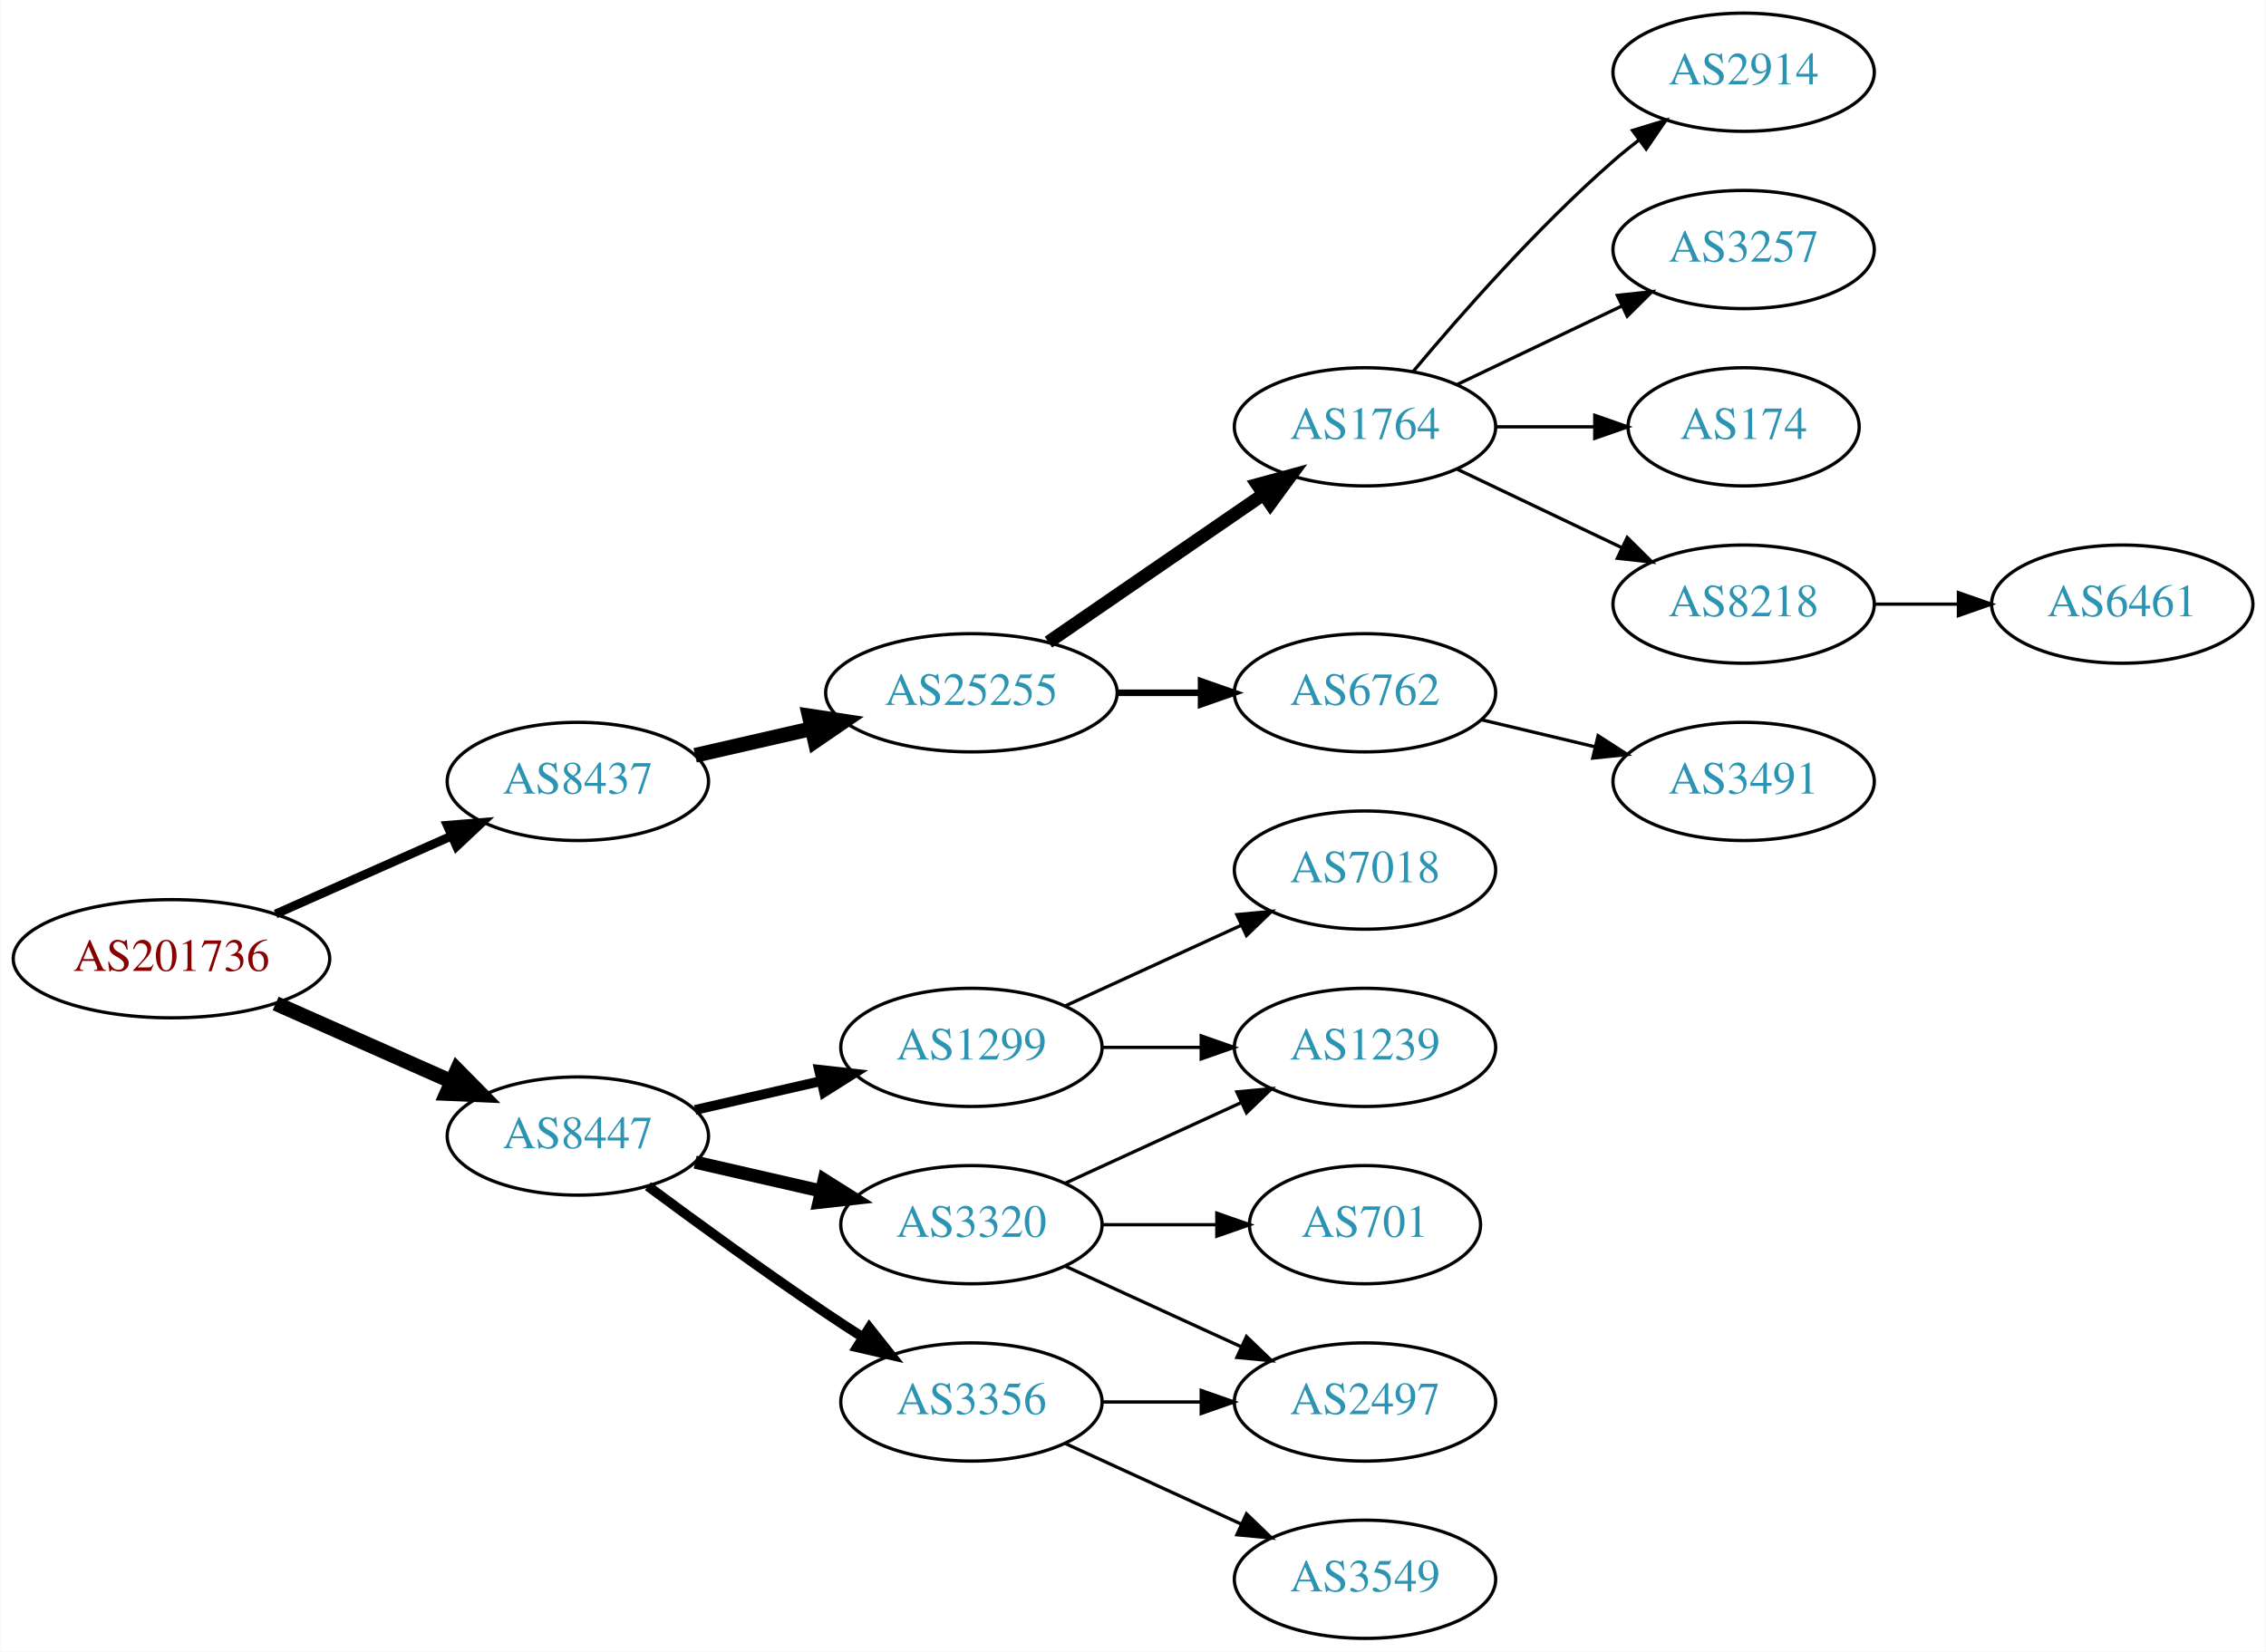
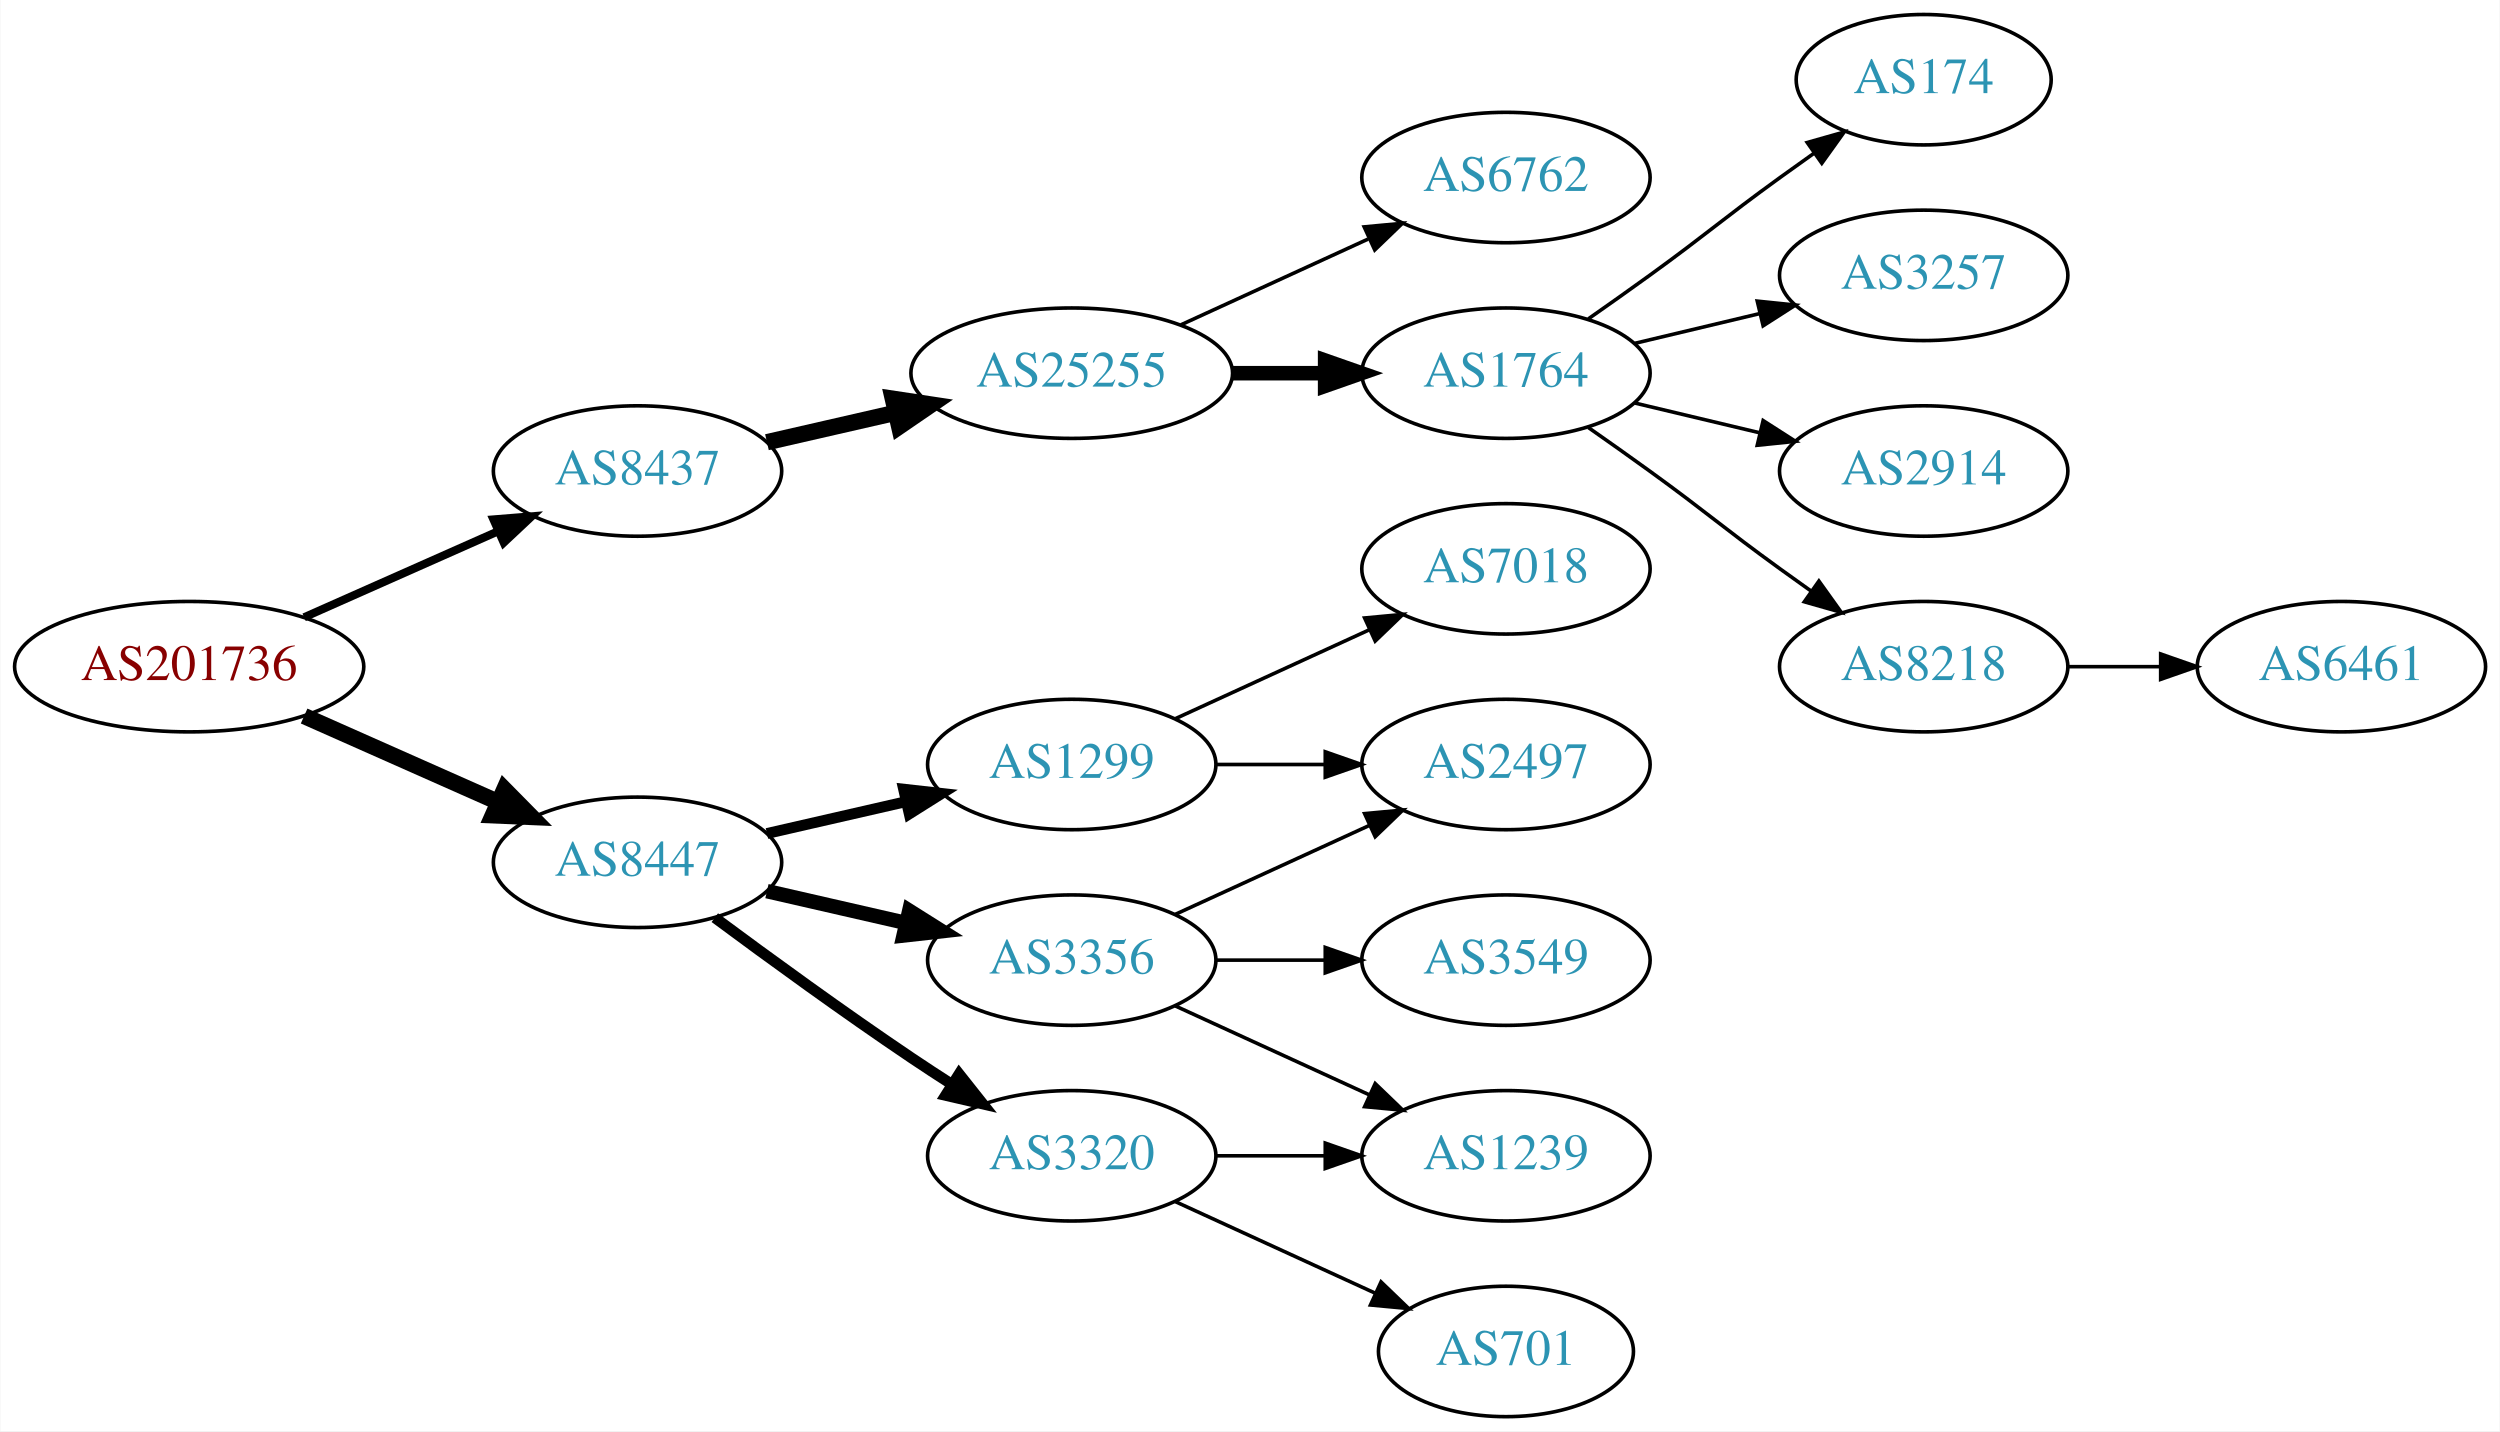
- <svg xmlns="http://www.w3.org/2000/svg" xmlns:xlink="http://www.w3.org/1999/xlink" width="690pt" height="503pt" viewBox="0.00 0.00 689.76 503.00">
-   <g id="graph0" class="graph" transform="scale(1 1) rotate(0) translate(4 499)">
-     <polygon fill="white" stroke="none" points="-4,4 -4,-499 685.755,-499 685.755,4 -4,4" />
+ <svg xmlns="http://www.w3.org/2000/svg" xmlns:xlink="http://www.w3.org/1999/xlink" width="690pt" height="395pt" viewBox="0.00 0.00 689.76 395.00">
+   <g id="graph0" class="graph" transform="scale(1 1) rotate(0) translate(4 391)">
+     <polygon fill="white" stroke="none" points="-4,4 -4,-391 685.755,-391 685.755,4 -4,4" />
    <g id="node1" class="node">
      <g id="a_node1">
        <a xlink:href="/asn/201736" xlink:title="AS201736 ~ Bachmann electronic GmbH [AT]">
          <ellipse fill="#ffffff" stroke="black" cx="48.096" cy="-207" rx="48.192" ry="18" />
          <text text-anchor="middle" x="48.096" y="-203.3" font-family="Times,serif" font-size="14.00" fill="#880000">AS201736</text>
        </a>
      </g>
    </g>
    <g id="node2" class="node">
      <g id="a_node2">
        <a xlink:href="/asn/8437" xlink:title="AS8437 ~ Hutchison Drei Austria GmbH [AT]">
          <ellipse fill="#ffffff" stroke="black" cx="171.838" cy="-261" rx="39.794" ry="18" />
          <text text-anchor="middle" x="171.838" y="-257.3" font-family="Times,serif" font-size="14.00" fill="#2c94b3">AS8437</text>
        </a>
      </g>
    </g>
    <g id="edge1" class="edge">
-       <path fill="none" stroke="black" stroke-width="2.7" d="M79.816,-220.626C96.101,-227.85 116.238,-236.781 133.427,-244.406" />
-       <polygon fill="black" stroke="black" stroke-width="2.7" points="132.07,-247.633 142.631,-248.488 134.909,-241.234 132.07,-247.633" />
+       <path fill="none" stroke="black" stroke-width="2.25" d="M79.816,-220.626C96.101,-227.85 116.238,-236.781 133.427,-244.406" />
+       <polygon fill="black" stroke="black" stroke-width="2.25" points="132.07,-247.633 142.631,-248.488 134.909,-241.234 132.07,-247.633" />
    </g>
    <g id="node3" class="node">
      <g id="a_node3">
        <a xlink:href="/asn/8447" xlink:title="AS8447 ~ A1 Telekom Austria AG [AT]">
          <ellipse fill="#ffffff" stroke="black" cx="171.838" cy="-153" rx="39.794" ry="18" />
          <text text-anchor="middle" x="171.838" y="-149.3" font-family="Times,serif" font-size="14.00" fill="#2c94b3">AS8447</text>
        </a>
      </g>
    </g>
    <g id="edge2" class="edge">
      <path fill="none" stroke="black" stroke-width="4.5" d="M79.816,-193.374C96.101,-186.15 116.238,-177.219 133.427,-169.594" />
      <polygon fill="black" stroke="black" stroke-width="4.5" points="135.086,-173.166 142.631,-165.512 131.893,-165.967 135.086,-173.166" />
    </g>
    <g id="node4" class="node">
      <g id="a_node4">
        <a xlink:href="/asn/25255" xlink:title="AS25255 ~ ==&gt; TELE2 AUSTRIA &lt;== [AT]">
          <ellipse fill="#ffffff" stroke="black" cx="291.681" cy="-288" rx="44.393" ry="18" />
          <text text-anchor="middle" x="291.681" y="-284.3" font-family="Times,serif" font-size="14.00" fill="#2c94b3">AS25255</text>
        </a>
      </g>
    </g>
    <g id="edge3" class="edge">
      <path fill="none" stroke="black" stroke-width="4.5" d="M207.557,-268.955C218.696,-271.507 231.231,-274.379 243.124,-277.104" />
      <polygon fill="black" stroke="black" stroke-width="4.5" points="242.291,-280.953 252.918,-279.348 244.05,-273.276 242.291,-280.953" />
    </g>
+     <g id="node12" class="node">
+       <g id="a_node12">
+         <a xlink:href="/asn/3356" xlink:title="AS3356 ~ Level 3 Parent, LLC [US]">
+           <ellipse fill="#ffffff" stroke="black" cx="291.681" cy="-126" rx="39.794" ry="18" />
+           <text text-anchor="middle" x="291.681" y="-122.3" font-family="Times,serif" font-size="14.00" fill="#2c94b3">AS3356</text>
+         </a>
+       </g>
+     </g>
+     <g id="edge11" class="edge">
+       <path fill="none" stroke="black" stroke-width="4" d="M207.557,-145.045C219.557,-142.296 233.178,-139.175 245.871,-136.267" />
+       <polygon fill="black" stroke="black" stroke-width="4" points="246.836,-139.636 255.802,-133.991 245.273,-132.813 246.836,-139.636" />
+     </g>
    <g id="node13" class="node">
      <g id="a_node13">
+         <a xlink:href="/asn/3320" xlink:title="AS3320 ~ DTAG [DE]">
+           <ellipse fill="#ffffff" stroke="black" cx="291.681" cy="-72" rx="39.794" ry="18" />
+           <text text-anchor="middle" x="291.681" y="-68.3" font-family="Times,serif" font-size="14.00" fill="#2c94b3">AS3320</text>
+         </a>
+       </g>
+     </g>
+     <g id="edge12" class="edge">
+       <path fill="none" stroke="black" stroke-width="3" d="M193.168,-137.723C208.031,-126.696 228.775,-111.593 247.484,-99 251.033,-96.611 254.784,-94.161 258.532,-91.758" />
+       <polygon fill="black" stroke="black" stroke-width="3" points="260.6,-94.591 267.181,-86.288 256.858,-88.675 260.6,-94.591" />
+     </g>
+     <g id="node14" class="node">
+       <g id="a_node14">
        <a xlink:href="/asn/1299" xlink:title="AS1299 ~ Telia Carrier [EU]">
          <ellipse fill="#ffffff" stroke="black" cx="291.681" cy="-180" rx="39.794" ry="18" />
          <text text-anchor="middle" x="291.681" y="-176.3" font-family="Times,serif" font-size="14.00" fill="#2c94b3">AS1299</text>
        </a>
      </g>
    </g>
-     <g id="edge12" class="edge">
+     <g id="edge13" class="edge">
      <path fill="none" stroke="black" stroke-width="3" d="M207.557,-160.955C219.557,-163.704 233.178,-166.825 245.871,-169.733" />
      <polygon fill="black" stroke="black" stroke-width="3" points="245.273,-173.187 255.802,-172.009 246.836,-166.364 245.273,-173.187" />
-     </g>
-     <g id="node14" class="node">
-       <g id="a_node14">
-         <a xlink:href="/asn/3320" xlink:title="AS3320 ~ DTAG [DE]">
-           <ellipse fill="#ffffff" stroke="black" cx="291.681" cy="-126" rx="39.794" ry="18" />
-           <text text-anchor="middle" x="291.681" y="-122.3" font-family="Times,serif" font-size="14.00" fill="#2c94b3">AS3320</text>
-         </a>
-       </g>
-     </g>
-     <g id="edge13" class="edge">
-       <path fill="none" stroke="black" stroke-width="4" d="M207.557,-145.045C219.557,-142.296 233.178,-139.175 245.871,-136.267" />
-       <polygon fill="black" stroke="black" stroke-width="4" points="246.836,-139.636 255.802,-133.991 245.273,-132.813 246.836,-139.636" />
-     </g>
-     <g id="node15" class="node">
-       <g id="a_node15">
-         <a xlink:href="/asn/3356" xlink:title="AS3356 ~ Level 3 Parent, LLC [US]">
-           <ellipse fill="#ffffff" stroke="black" cx="291.681" cy="-72" rx="39.794" ry="18" />
-           <text text-anchor="middle" x="291.681" y="-68.3" font-family="Times,serif" font-size="14.00" fill="#2c94b3">AS3356</text>
-         </a>
-       </g>
-     </g>
-     <g id="edge14" class="edge">
-       <path fill="none" stroke="black" stroke-width="3" d="M193.168,-137.723C208.031,-126.696 228.775,-111.593 247.484,-99 251.033,-96.611 254.784,-94.161 258.532,-91.758" />
-       <polygon fill="black" stroke="black" stroke-width="3" points="260.6,-94.591 267.181,-86.288 256.858,-88.675 260.6,-94.591" />
    </g>
    <g id="node5" class="node">
      <g id="a_node5">
        <a xlink:href="/asn/1764" xlink:title="AS1764 ~ NEXTLAYER-AS [AT]">
-           <ellipse fill="#ffffff" stroke="black" cx="411.523" cy="-369" rx="39.794" ry="18" />
-           <text text-anchor="middle" x="411.523" y="-365.3" font-family="Times,serif" font-size="14.00" fill="#2c94b3">AS1764</text>
+           <ellipse fill="#ffffff" stroke="black" cx="411.523" cy="-288" rx="39.794" ry="18" />
+           <text text-anchor="middle" x="411.523" y="-284.3" font-family="Times,serif" font-size="14.00" fill="#2c94b3">AS1764</text>
        </a>
      </g>
    </g>
    <g id="edge4" class="edge">
-       <path fill="none" stroke="black" stroke-width="4" d="M315.123,-303.426C333.704,-316.198 360.265,-334.455 380.645,-348.463" />
-       <polygon fill="black" stroke="black" stroke-width="4" points="378.736,-351.398 388.959,-354.178 382.701,-345.629 378.736,-351.398" />
+       <path fill="none" stroke="black" stroke-width="4" d="M335.892,-288C344.204,-288 352.967,-288 361.449,-288" />
+       <polygon fill="black" stroke="black" stroke-width="4" points="361.608,-291.5 371.608,-288 361.608,-284.5 361.608,-291.5" />
    </g>
    <g id="node6" class="node">
      <g id="a_node6">
        <a xlink:href="/asn/6762" xlink:title="AS6762 ~ TELECOM ITALIA SPARKLE S.p.A. [IT]">
-           <ellipse fill="#ffffff" stroke="black" cx="411.523" cy="-288" rx="39.794" ry="18" />
-           <text text-anchor="middle" x="411.523" y="-284.3" font-family="Times,serif" font-size="14.00" fill="#2c94b3">AS6762</text>
+           <ellipse fill="#ffffff" stroke="black" cx="411.523" cy="-342" rx="39.794" ry="18" />
+           <text text-anchor="middle" x="411.523" y="-338.3" font-family="Times,serif" font-size="14.00" fill="#2c94b3">AS6762</text>
        </a>
      </g>
    </g>
    <g id="edge5" class="edge">
-       <path fill="none" stroke="black" stroke-width="2" d="M335.892,-288C344.204,-288 352.967,-288 361.449,-288" />
-       <polygon fill="black" stroke="black" stroke-width="2" points="361.608,-291.5 371.608,-288 361.608,-284.5 361.608,-291.5" />
+       <path fill="none" stroke="black" d="M321.81,-301.348C337.421,-308.502 356.819,-317.391 373.491,-325.03" />
+       <polygon fill="black" stroke="black" points="372.394,-328.378 382.943,-329.362 375.31,-322.014 372.394,-328.378" />
    </g>
    <g id="node7" class="node">
      <g id="a_node7">
-         <a xlink:href="/asn/2914" xlink:title="AS2914 ~ NTT America, Inc. [US]">
-           <ellipse fill="#ffffff" stroke="black" cx="526.816" cy="-477" rx="39.794" ry="18" />
-           <text text-anchor="middle" x="526.816" y="-473.3" font-family="Times,serif" font-size="14.00" fill="#2c94b3">AS2914</text>
+         <a xlink:href="/asn/174" xlink:title="AS174 ~ Cogent Communications [US]">
+           <ellipse fill="#ffffff" stroke="black" cx="526.816" cy="-369" rx="35.194" ry="18" />
+           <text text-anchor="middle" x="526.816" y="-365.3" font-family="Times,serif" font-size="14.00" fill="#2c94b3">AS174</text>
        </a>
      </g>
    </g>
    <g id="edge6" class="edge">
-       <path fill="none" stroke="black" d="M426.153,-385.817C440.436,-402.929 463.982,-429.745 487.17,-450 489.635,-452.154 492.274,-454.294 494.971,-456.372" />
-       <polygon fill="black" stroke="black" points="492.996,-459.264 503.125,-462.37 497.144,-453.625 492.996,-459.264" />
+       <path fill="none" stroke="black" d="M434.28,-303.009C439.815,-306.879 445.733,-311.064 451.17,-315 467.369,-326.729 470.97,-330.271 487.17,-342 490.198,-344.193 493.377,-346.463 496.556,-348.713" />
+       <polygon fill="black" stroke="black" points="494.672,-351.667 504.866,-354.555 498.698,-345.941 494.672,-351.667" />
    </g>
    <g id="node8" class="node">
      <g id="a_node8">
        <a xlink:href="/asn/3257" xlink:title="AS3257 ~ GTT [DE]">
-           <ellipse fill="#ffffff" stroke="black" cx="526.816" cy="-423" rx="39.794" ry="18" />
-           <text text-anchor="middle" x="526.816" y="-419.3" font-family="Times,serif" font-size="14.00" fill="#2c94b3">AS3257</text>
+           <ellipse fill="#ffffff" stroke="black" cx="526.816" cy="-315" rx="39.794" ry="18" />
+           <text text-anchor="middle" x="526.816" y="-311.3" font-family="Times,serif" font-size="14.00" fill="#2c94b3">AS3257</text>
        </a>
      </g>
    </g>
    <g id="edge7" class="edge">
-       <path fill="none" stroke="black" d="M439.66,-381.934C454.654,-389.081 473.475,-398.052 489.698,-405.785" />
-       <polygon fill="black" stroke="black" points="488.368,-409.028 498.901,-410.171 491.38,-402.709 488.368,-409.028" />
+       <path fill="none" stroke="black" d="M447.13,-296.248C458.002,-298.838 470.156,-301.735 481.598,-304.462" />
+       <polygon fill="black" stroke="black" points="480.882,-307.889 491.421,-306.803 482.505,-301.08 480.882,-307.889" />
    </g>
    <g id="node9" class="node">
      <g id="a_node9">
-         <a xlink:href="/asn/174" xlink:title="AS174 ~ Cogent Communications [US]">
-           <ellipse fill="#ffffff" stroke="black" cx="526.816" cy="-369" rx="35.194" ry="18" />
-           <text text-anchor="middle" x="526.816" y="-365.3" font-family="Times,serif" font-size="14.00" fill="#2c94b3">AS174</text>
+         <a xlink:href="/asn/2914" xlink:title="AS2914 ~ NTT America, Inc. [US]">
+           <ellipse fill="#ffffff" stroke="black" cx="526.816" cy="-261" rx="39.794" ry="18" />
+           <text text-anchor="middle" x="526.816" y="-257.3" font-family="Times,serif" font-size="14.00" fill="#2c94b3">AS2914</text>
        </a>
      </g>
    </g>
    <g id="edge8" class="edge">
-       <path fill="none" stroke="black" d="M451.195,-369C460.901,-369 471.391,-369 481.354,-369" />
-       <polygon fill="black" stroke="black" points="481.491,-372.5 491.491,-369 481.49,-365.5 481.491,-372.5" />
+       <path fill="none" stroke="black" d="M447.13,-279.752C458.002,-277.162 470.156,-274.265 481.598,-271.538" />
+       <polygon fill="black" stroke="black" points="482.505,-274.92 491.421,-269.197 480.882,-268.111 482.505,-274.92" />
    </g>
    <g id="node10" class="node">
      <g id="a_node10">
        <a xlink:href="/asn/8218" xlink:title="AS8218 ~ legacy Neotelecoms [FR]">
-           <ellipse fill="#ffffff" stroke="black" cx="526.816" cy="-315" rx="39.794" ry="18" />
-           <text text-anchor="middle" x="526.816" y="-311.3" font-family="Times,serif" font-size="14.00" fill="#2c94b3">AS8218</text>
+           <ellipse fill="#ffffff" stroke="black" cx="526.816" cy="-207" rx="39.794" ry="18" />
+           <text text-anchor="middle" x="526.816" y="-203.3" font-family="Times,serif" font-size="14.00" fill="#2c94b3">AS8218</text>
        </a>
      </g>
    </g>
    <g id="edge9" class="edge">
-       <path fill="none" stroke="black" d="M439.66,-356.066C454.654,-348.919 473.475,-339.948 489.698,-332.215" />
-       <polygon fill="black" stroke="black" points="491.38,-335.291 498.901,-327.829 488.368,-328.972 491.38,-335.291" />
-     </g>
-     <g id="node12" class="node">
-       <g id="a_node12">
-         <a xlink:href="/asn/3491" xlink:title="AS3491 ~ PCCW Global, Inc. [US]">
-           <ellipse fill="#ffffff" stroke="black" cx="526.816" cy="-261" rx="39.794" ry="18" />
-           <text text-anchor="middle" x="526.816" y="-257.3" font-family="Times,serif" font-size="14.00" fill="#2c94b3">AS3491</text>
-         </a>
-       </g>
-     </g>
-     <g id="edge11" class="edge">
-       <path fill="none" stroke="black" d="M447.13,-279.752C458.002,-277.162 470.156,-274.265 481.598,-271.538" />
-       <polygon fill="black" stroke="black" points="482.505,-274.92 491.421,-269.197 480.882,-268.111 482.505,-274.92" />
+       <path fill="none" stroke="black" d="M434.28,-272.991C439.815,-269.121 445.733,-264.936 451.17,-261 467.369,-249.271 470.97,-245.729 487.17,-234 489.973,-231.971 492.904,-229.875 495.845,-227.79" />
+       <polygon fill="black" stroke="black" points="497.896,-230.627 504.059,-222.009 493.867,-224.903 497.896,-230.627" />
    </g>
    <g id="node11" class="node">
      <g id="a_node11">
        <a xlink:href="/asn/6461" xlink:title="AS6461 ~ Zayo Bandwidth [US]">
-           <ellipse fill="#ffffff" stroke="black" cx="642.109" cy="-315" rx="39.794" ry="18" />
-           <text text-anchor="middle" x="642.109" y="-311.3" font-family="Times,serif" font-size="14.00" fill="#2c94b3">AS6461</text>
+           <ellipse fill="#ffffff" stroke="black" cx="642.109" cy="-207" rx="39.794" ry="18" />
+           <text text-anchor="middle" x="642.109" y="-203.3" font-family="Times,serif" font-size="14.00" fill="#2c94b3">AS6461</text>
        </a>
      </g>
    </g>
    <g id="edge10" class="edge">
-       <path fill="none" stroke="black" d="M566.488,-315C574.691,-315 583.455,-315 591.987,-315" />
-       <polygon fill="black" stroke="black" points="592.227,-318.5 602.226,-315 592.226,-311.5 592.227,-318.5" />
+       <path fill="none" stroke="black" d="M566.488,-207C574.691,-207 583.455,-207 591.987,-207" />
+       <polygon fill="black" stroke="black" points="592.227,-210.5 602.226,-207 592.226,-203.5 592.227,-210.5" />
+     </g>
+     <g id="node15" class="node">
+       <g id="a_node15">
+         <a xlink:href="/asn/2497" xlink:title="AS2497 ~ Internet Initiative Japan Inc. [JP]">
+           <ellipse fill="#ffffff" stroke="black" cx="411.523" cy="-180" rx="39.794" ry="18" />
+           <text text-anchor="middle" x="411.523" y="-176.3" font-family="Times,serif" font-size="14.00" fill="#2c94b3">AS2497</text>
+         </a>
+       </g>
+     </g>
+     <g id="edge14" class="edge">
+       <path fill="none" stroke="black" d="M320.309,-138.661C336.266,-145.973 356.537,-155.261 373.82,-163.181" />
+       <polygon fill="black" stroke="black" points="372.518,-166.435 383.067,-167.419 375.434,-160.071 372.518,-166.435" />
    </g>
    <g id="node16" class="node">
      <g id="a_node16">
+         <a xlink:href="/asn/1239" xlink:title="AS1239 ~ Sprint [US]">
+           <ellipse fill="#ffffff" stroke="black" cx="411.523" cy="-72" rx="39.794" ry="18" />
+           <text text-anchor="middle" x="411.523" y="-68.3" font-family="Times,serif" font-size="14.00" fill="#2c94b3">AS1239</text>
+         </a>
+       </g>
+     </g>
+     <g id="edge15" class="edge">
+       <path fill="none" stroke="black" d="M320.309,-113.339C336.266,-106.027 356.537,-96.739 373.82,-88.819" />
+       <polygon fill="black" stroke="black" points="375.434,-91.929 383.067,-84.581 372.518,-85.565 375.434,-91.929" />
+     </g>
+     <g id="node17" class="node">
+       <g id="a_node17">
+         <a xlink:href="/asn/3549" xlink:title="AS3549 ~ Level 3 Parent, LLC [US]">
+           <ellipse fill="#ffffff" stroke="black" cx="411.523" cy="-126" rx="39.794" ry="18" />
+           <text text-anchor="middle" x="411.523" y="-122.3" font-family="Times,serif" font-size="14.00" fill="#2c94b3">AS3549</text>
+         </a>
+       </g>
+     </g>
+     <g id="edge16" class="edge">
+       <path fill="none" stroke="black" d="M331.593,-126C341.146,-126 351.496,-126 361.459,-126" />
+       <polygon fill="black" stroke="black" points="361.651,-129.5 371.651,-126 361.651,-122.5 361.651,-129.5" />
+     </g>
+     <g id="edge17" class="edge">
+       <path fill="none" stroke="black" d="M331.593,-72C341.146,-72 351.496,-72 361.459,-72" />
+       <polygon fill="black" stroke="black" points="361.651,-75.5 371.651,-72 361.651,-68.5 361.651,-75.5" />
+     </g>
+     <g id="node18" class="node">
+       <g id="a_node18">
+         <a xlink:href="/asn/701" xlink:title="AS701 ~ UUNET [US]">
+           <ellipse fill="#ffffff" stroke="black" cx="411.523" cy="-18" rx="35.194" ry="18" />
+           <text text-anchor="middle" x="411.523" y="-14.3" font-family="Times,serif" font-size="14.00" fill="#2c94b3">AS701</text>
+         </a>
+       </g>
+     </g>
+     <g id="edge18" class="edge">
+       <path fill="none" stroke="black" d="M320.309,-59.339C336.726,-51.817 357.707,-42.202 375.304,-34.139" />
+       <polygon fill="black" stroke="black" points="377.048,-37.189 384.681,-29.842 374.132,-30.826 377.048,-37.189" />
+     </g>
+     <g id="edge19" class="edge">
+       <path fill="none" stroke="black" d="M331.593,-180C341.146,-180 351.496,-180 361.459,-180" />
+       <polygon fill="black" stroke="black" points="361.651,-183.5 371.651,-180 361.651,-176.5 361.651,-183.5" />
+     </g>
+     <g id="node19" class="node">
+       <g id="a_node19">
        <a xlink:href="/asn/7018" xlink:title="AS7018 ~ AT&amp;T Services, Inc. [US]">
          <ellipse fill="#ffffff" stroke="black" cx="411.523" cy="-234" rx="39.794" ry="18" />
          <text text-anchor="middle" x="411.523" y="-230.3" font-family="Times,serif" font-size="14.00" fill="#2c94b3">AS7018</text>
        </a>
      </g>
    </g>
-     <g id="edge15" class="edge">
+     <g id="edge20" class="edge">
      <path fill="none" stroke="black" d="M320.309,-192.661C336.266,-199.973 356.537,-209.261 373.82,-217.181" />
      <polygon fill="black" stroke="black" points="372.518,-220.435 383.067,-221.419 375.434,-214.071 372.518,-220.435" />
    </g>
-     <g id="node17" class="node">
-       <g id="a_node17">
-         <a xlink:href="/asn/1239" xlink:title="AS1239 ~ Sprint [US]">
-           <ellipse fill="#ffffff" stroke="black" cx="411.523" cy="-180" rx="39.794" ry="18" />
-           <text text-anchor="middle" x="411.523" y="-176.3" font-family="Times,serif" font-size="14.00" fill="#2c94b3">AS1239</text>
-         </a>
-       </g>
-     </g>
-     <g id="edge16" class="edge">
-       <path fill="none" stroke="black" d="M331.593,-180C341.146,-180 351.496,-180 361.459,-180" />
-       <polygon fill="black" stroke="black" points="361.651,-183.5 371.651,-180 361.651,-176.5 361.651,-183.5" />
-     </g>
-     <g id="edge20" class="edge">
-       <path fill="none" stroke="black" d="M320.309,-138.661C336.266,-145.973 356.537,-155.261 373.82,-163.181" />
-       <polygon fill="black" stroke="black" points="372.518,-166.435 383.067,-167.419 375.434,-160.071 372.518,-166.435" />
-     </g>
-     <g id="node19" class="node">
-       <g id="a_node19">
-         <a xlink:href="/asn/2497" xlink:title="AS2497 ~ Internet Initiative Japan Inc. [JP]">
-           <ellipse fill="#ffffff" stroke="black" cx="411.523" cy="-72" rx="39.794" ry="18" />
-           <text text-anchor="middle" x="411.523" y="-68.3" font-family="Times,serif" font-size="14.00" fill="#2c94b3">AS2497</text>
-         </a>
-       </g>
-     </g>
-     <g id="edge19" class="edge">
-       <path fill="none" stroke="black" d="M320.309,-113.339C336.266,-106.027 356.537,-96.739 373.82,-88.819" />
-       <polygon fill="black" stroke="black" points="375.434,-91.929 383.067,-84.581 372.518,-85.565 375.434,-91.929" />
-     </g>
-     <g id="node20" class="node">
-       <g id="a_node20">
-         <a xlink:href="/asn/701" xlink:title="AS701 ~ UUNET [US]">
-           <ellipse fill="#ffffff" stroke="black" cx="411.523" cy="-126" rx="35.194" ry="18" />
-           <text text-anchor="middle" x="411.523" y="-122.3" font-family="Times,serif" font-size="14.00" fill="#2c94b3">AS701</text>
-         </a>
-       </g>
-     </g>
-     <g id="edge21" class="edge">
-       <path fill="none" stroke="black" d="M331.593,-126C342.68,-126 354.839,-126 366.222,-126" />
-       <polygon fill="black" stroke="black" points="366.404,-129.5 376.404,-126 366.403,-122.5 366.404,-129.5" />
-     </g>
-     <g id="node18" class="node">
-       <g id="a_node18">
-         <a xlink:href="/asn/3549" xlink:title="AS3549 ~ Level 3 Parent, LLC [US]">
-           <ellipse fill="#ffffff" stroke="black" cx="411.523" cy="-18" rx="39.794" ry="18" />
-           <text text-anchor="middle" x="411.523" y="-14.3" font-family="Times,serif" font-size="14.00" fill="#2c94b3">AS3549</text>
-         </a>
-       </g>
-     </g>
-     <g id="edge17" class="edge">
-       <path fill="none" stroke="black" d="M320.309,-59.339C336.266,-52.027 356.537,-42.739 373.82,-34.819" />
-       <polygon fill="black" stroke="black" points="375.434,-37.929 383.067,-30.581 372.518,-31.565 375.434,-37.929" />
-     </g>
-     <g id="edge18" class="edge">
-       <path fill="none" stroke="black" d="M331.593,-72C341.146,-72 351.496,-72 361.459,-72" />
-       <polygon fill="black" stroke="black" points="361.651,-75.5 371.651,-72 361.651,-68.5 361.651,-75.5" />
-     </g>
  </g>
</svg>
